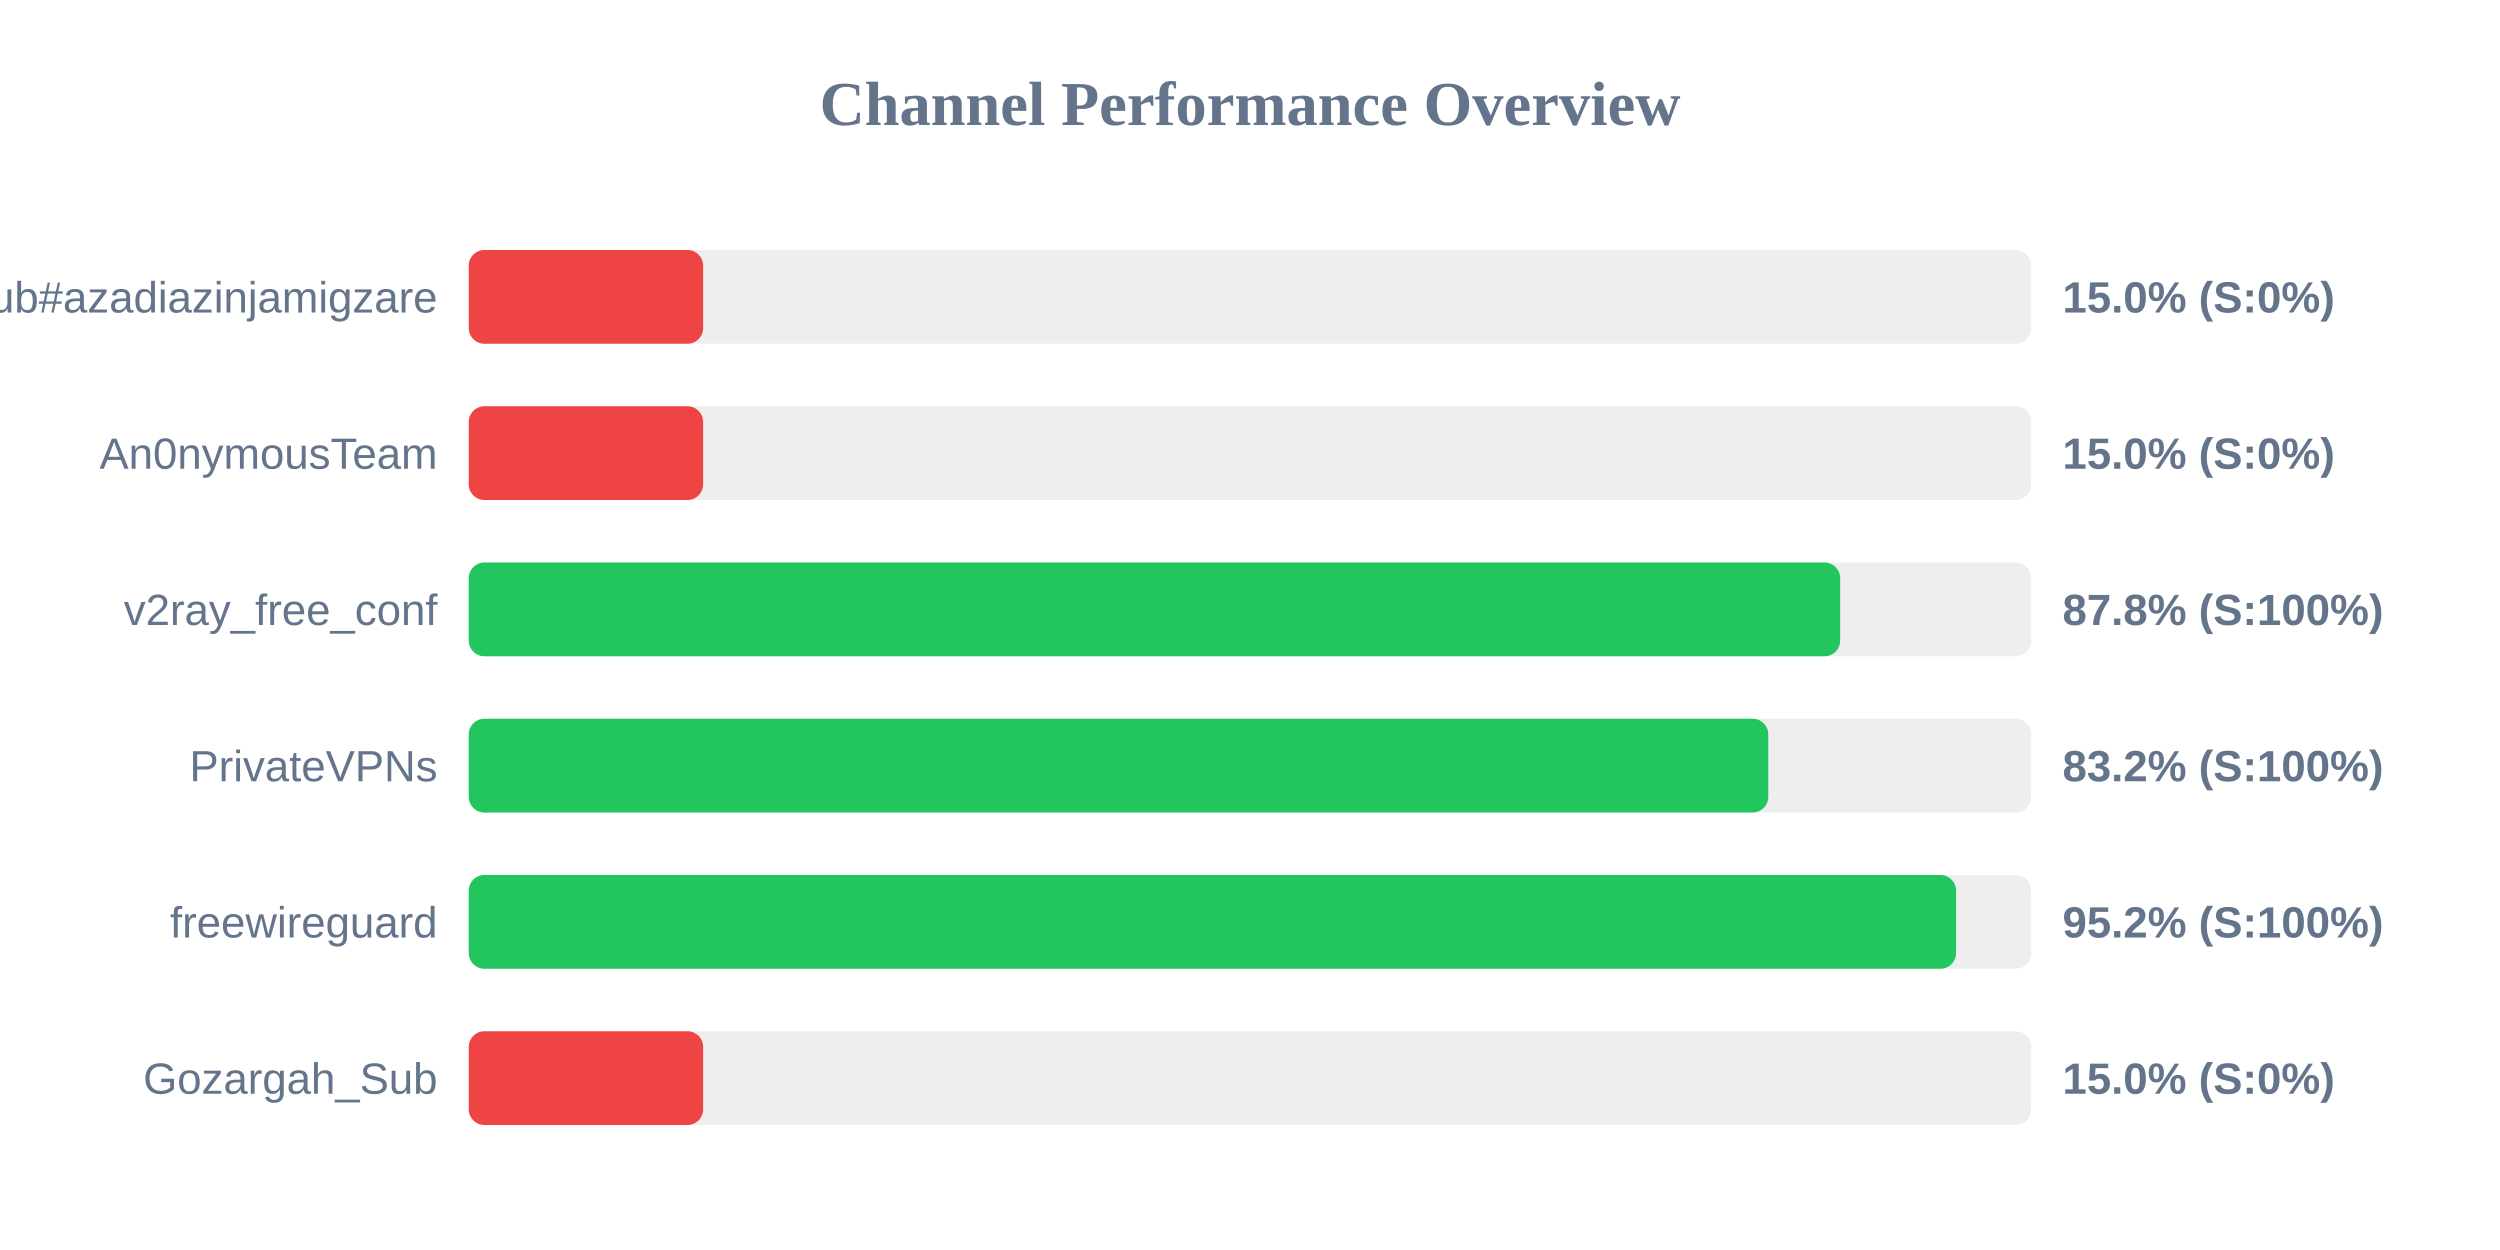
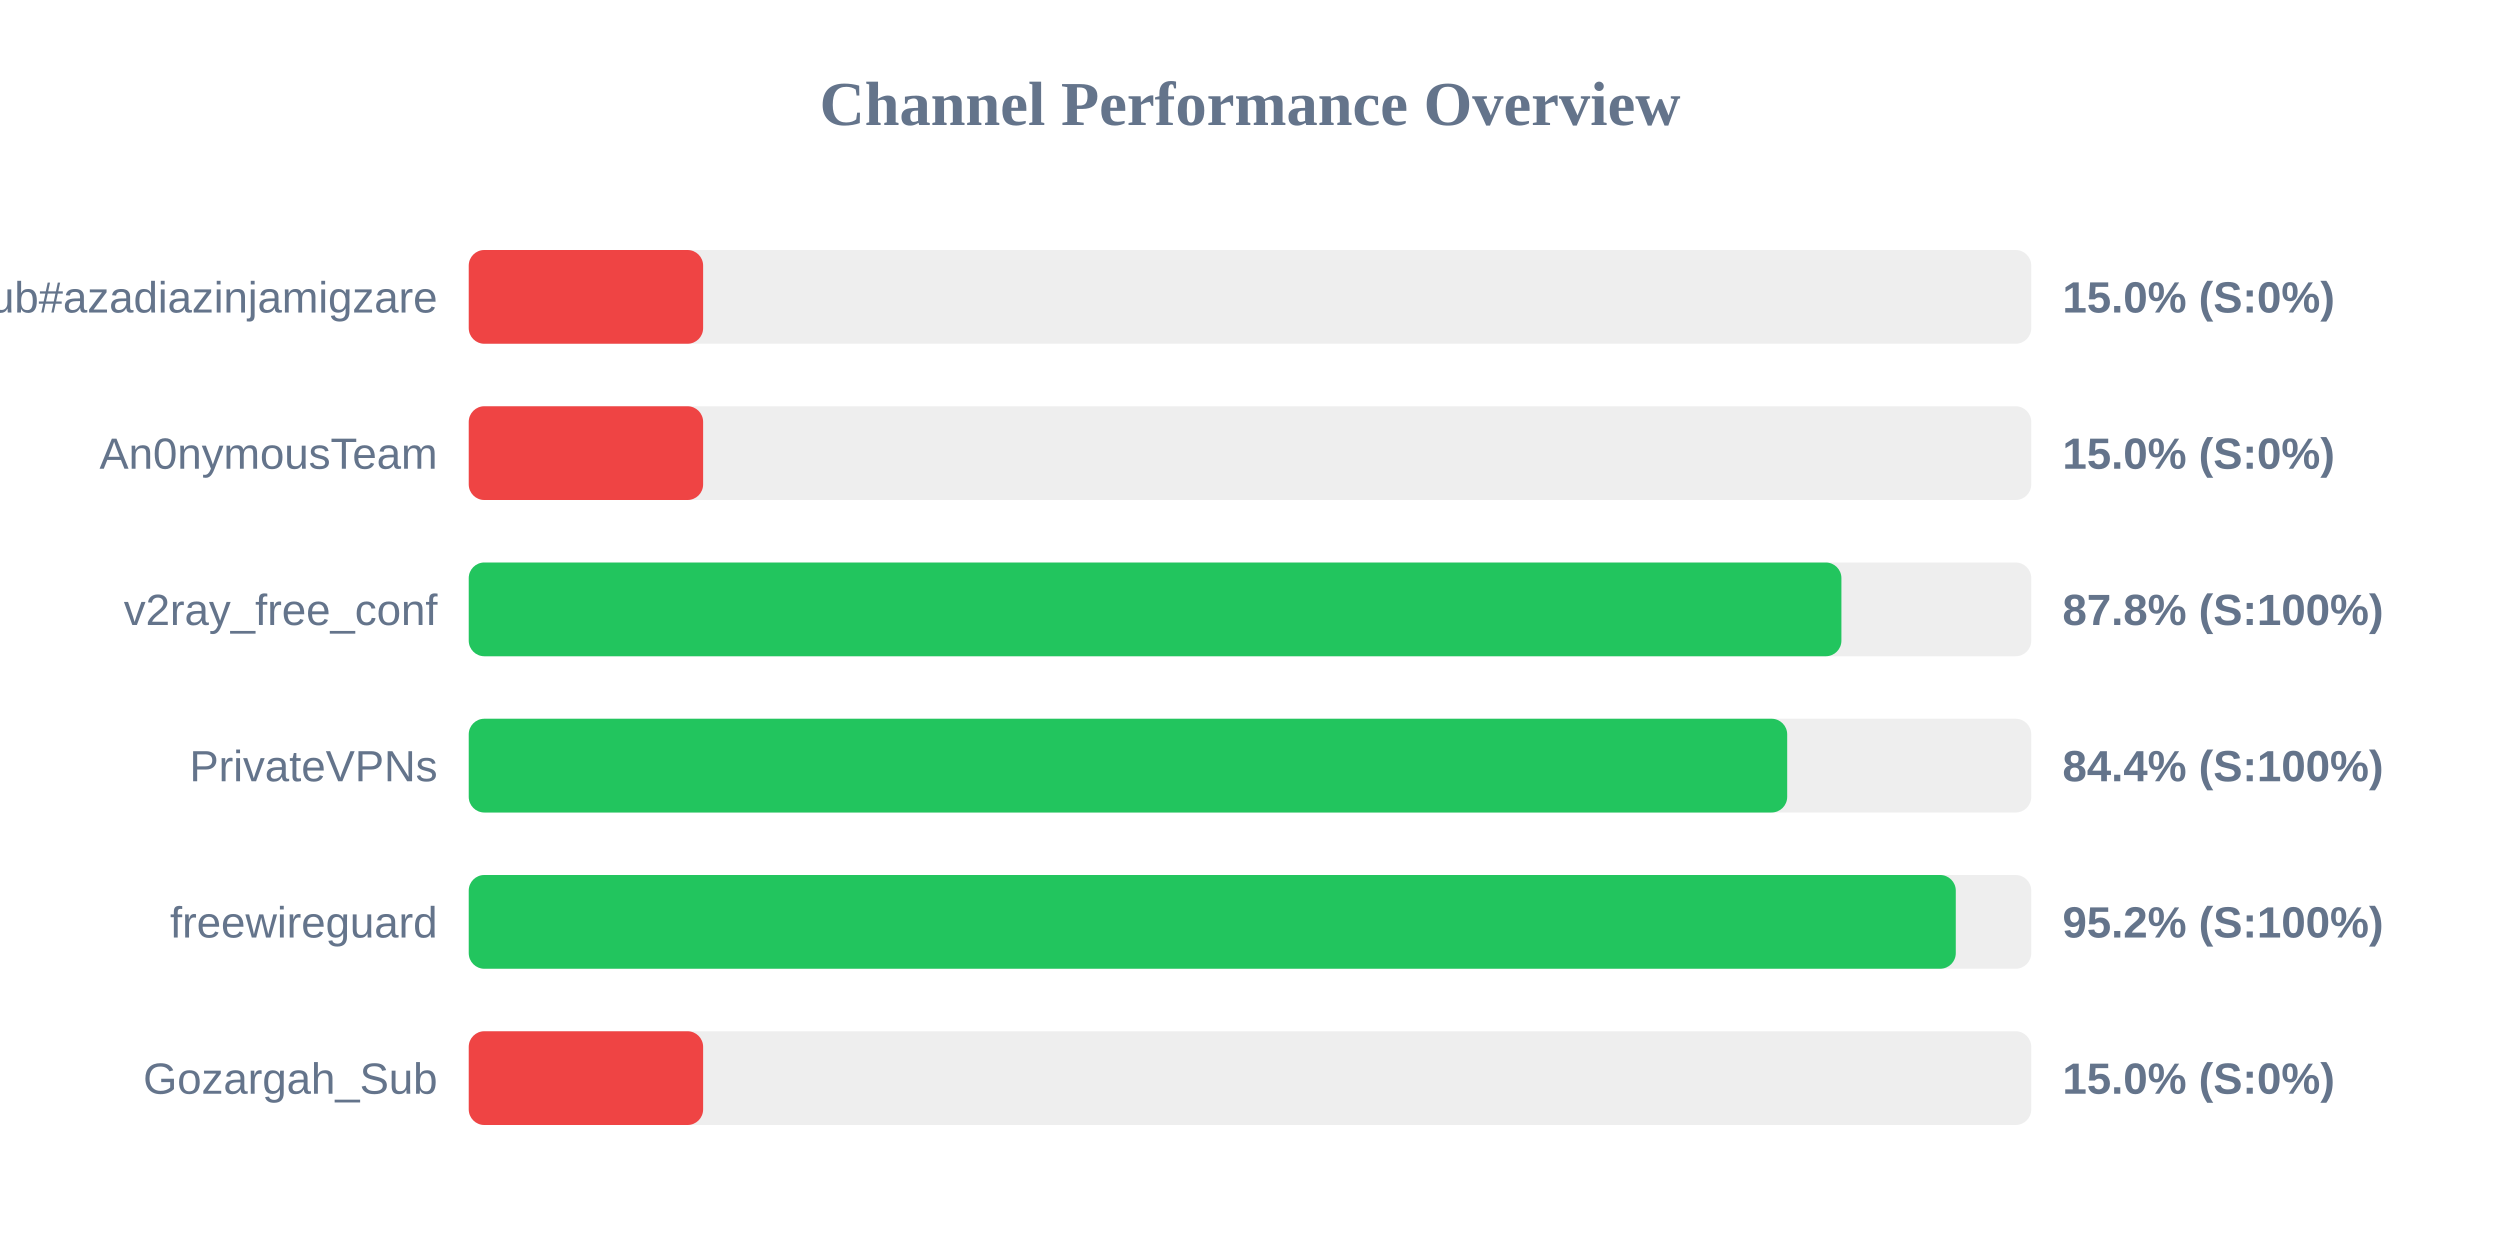
<svg xmlns="http://www.w3.org/2000/svg" width="800" height="400" version="1.1">
  <style>
        .row { font: 14px Arial; fill: #64748b; }
        .score { font: bold 14px Arial; fill: #64748b; }
    </style>
  <text x="400" y="40" text-anchor="middle" font-size="20px" font-weight="bold" fill="#64748b">Channel Performance Overview</text>
  <rect x="150" y="80" width="500" height="30" fill="#eee" rx="5" />
  <rect x="150" y="80" width="75.0" height="30" fill="#ef4444" rx="5" />
  <text x="140" y="100" text-anchor="end" class="row">Sub#azadiazinjamigzare</text>
  <text x="660" y="100" text-anchor="start" class="score">15.0% (S:0%)</text>
  <rect x="150" y="130" width="500" height="30" fill="#eee" rx="5" />
  <rect x="150" y="130" width="75.0" height="30" fill="#ef4444" rx="5" />
  <text x="140" y="150" text-anchor="end" class="row">An0nymousTeam</text>
  <text x="660" y="150" text-anchor="start" class="score">15.0% (S:0%)</text>
  <rect x="150" y="180" width="500" height="30" fill="#eee" rx="5" />
-   <rect x="150" y="180" width="438.85" height="30" fill="#22c55e" rx="5" />
+   <rect x="150" y="180" width="439.25" height="30" fill="#22c55e" rx="5" />
  <text x="140" y="200" text-anchor="end" class="row">v2ray_free_conf</text>
  <text x="660" y="200" text-anchor="start" class="score">87.8% (S:100%)</text>
  <rect x="150" y="230" width="500" height="30" fill="#eee" rx="5" />
-   <rect x="150" y="230" width="415.85" height="30" fill="#22c55e" rx="5" />
+   <rect x="150" y="230" width="421.9" height="30" fill="#22c55e" rx="5" />
  <text x="140" y="250" text-anchor="end" class="row">PrivateVPNs</text>
-   <text x="660" y="250" text-anchor="start" class="score">83.2% (S:100%)</text>
+   <text x="660" y="250" text-anchor="start" class="score">84.4% (S:100%)</text>
  <rect x="150" y="280" width="500" height="30" fill="#eee" rx="5" />
-   <rect x="150" y="280" width="475.95" height="30" fill="#22c55e" rx="5" />
+   <rect x="150" y="280" width="475.85" height="30" fill="#22c55e" rx="5" />
  <text x="140" y="300" text-anchor="end" class="row">freewireguard</text>
  <text x="660" y="300" text-anchor="start" class="score">95.2% (S:100%)</text>
  <rect x="150" y="330" width="500" height="30" fill="#eee" rx="5" />
  <rect x="150" y="330" width="75.0" height="30" fill="#ef4444" rx="5" />
  <text x="140" y="350" text-anchor="end" class="row">Gozargah_Sub</text>
  <text x="660" y="350" text-anchor="start" class="score">15.0% (S:0%)</text>
</svg>
